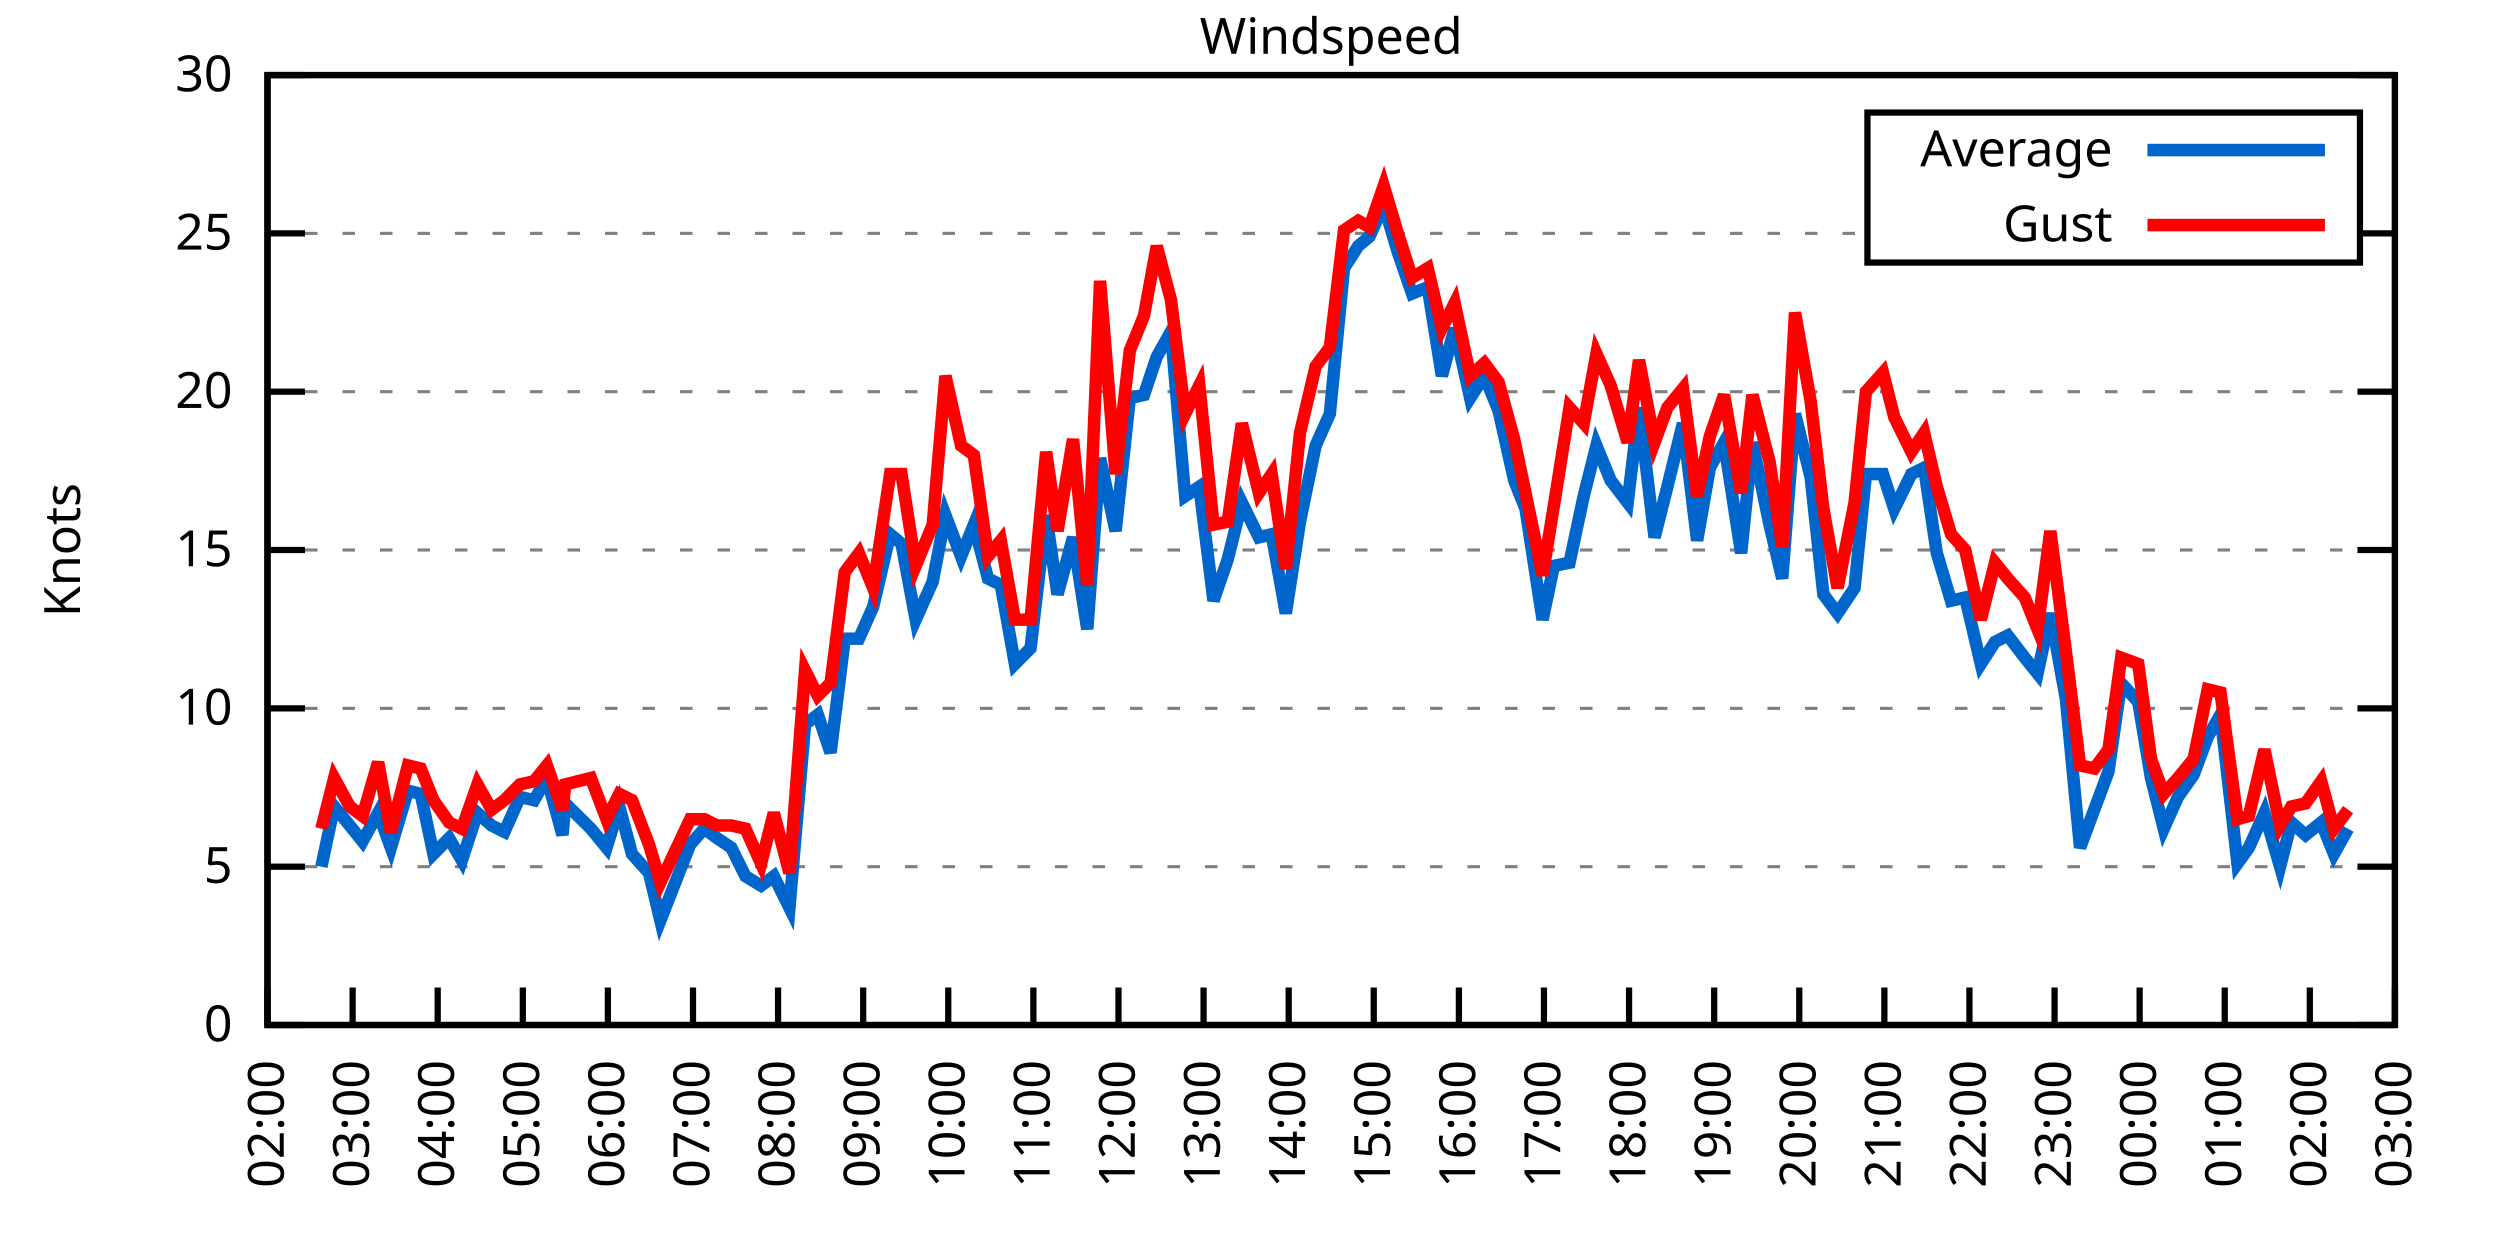
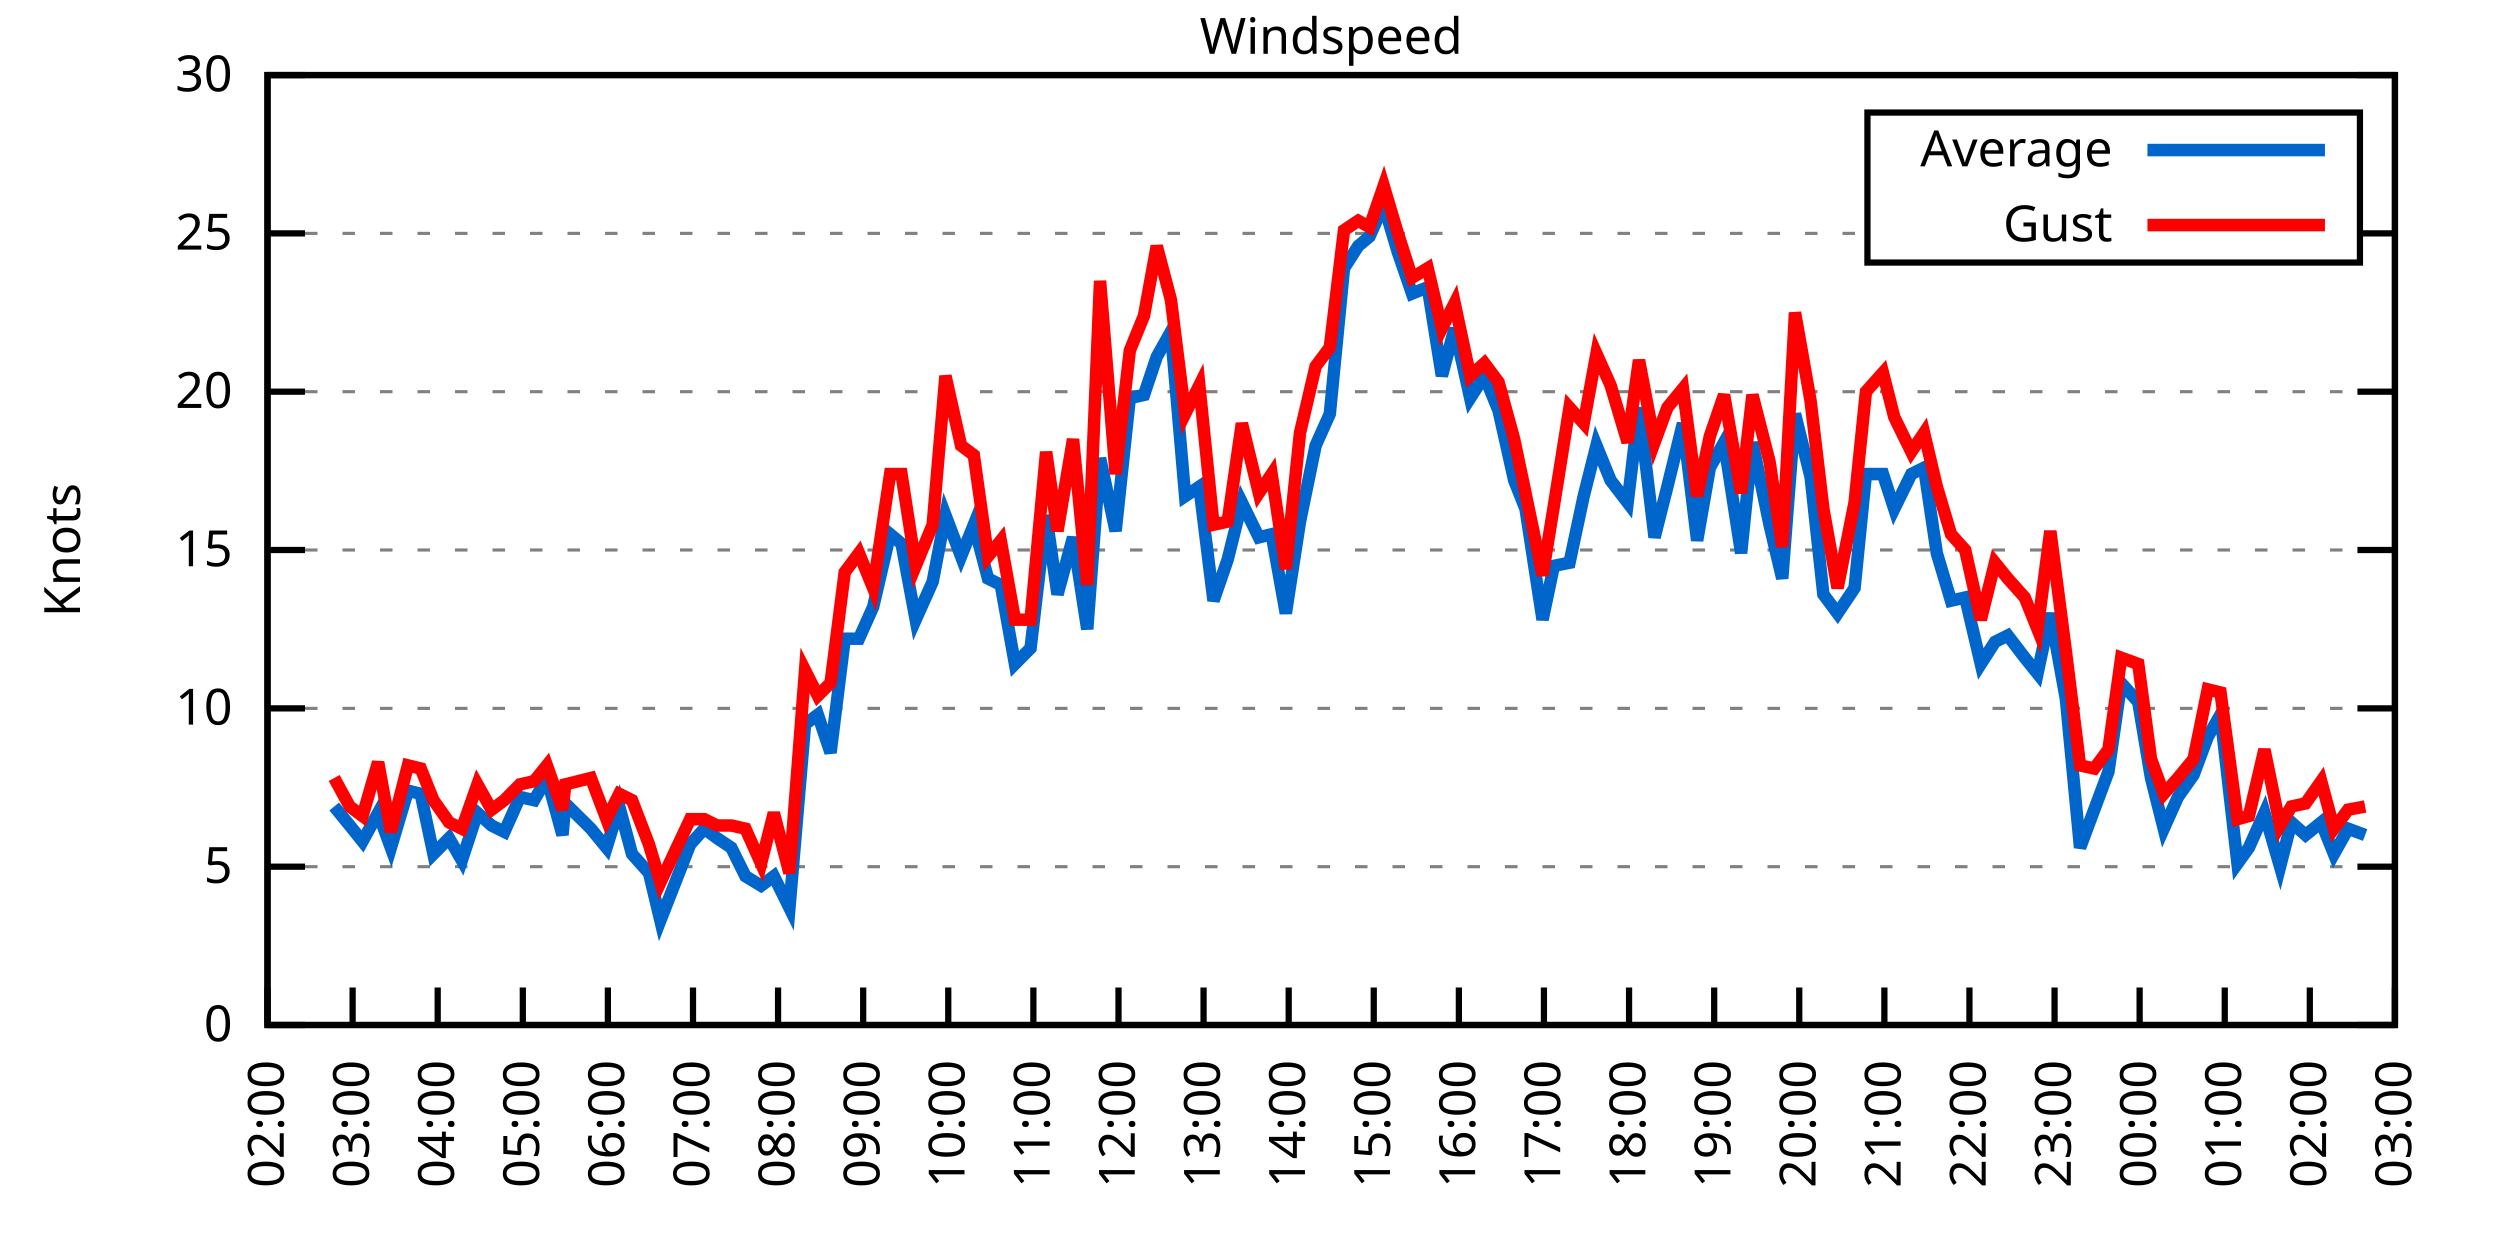
<svg xmlns="http://www.w3.org/2000/svg" xmlns:xlink="http://www.w3.org/1999/xlink" width="400" height="200" viewBox="0 0 400 200">
  <g id="gnuplot_canvas">
    <rect x="0" y="0" width="400" height="200" fill="none" />
    <defs>
      <circle id="gpDot" r="0.5" stroke-width="0.5" stroke="currentColor" />
      <path id="gpPt0" stroke-width="0.333" stroke="currentColor" d="M-1,0 h2 M0,-1 v2" />
      <path id="gpPt1" stroke-width="0.333" stroke="currentColor" d="M-1,-1 L1,1 M1,-1 L-1,1" />
      <path id="gpPt2" stroke-width="0.333" stroke="currentColor" d="M-1,0 L1,0 M0,-1 L0,1 M-1,-1 L1,1 M-1,1 L1,-1" />
      <rect id="gpPt3" stroke-width="0.333" stroke="currentColor" x="-1" y="-1" width="2" height="2" />
      <rect id="gpPt4" stroke-width="0.333" stroke="currentColor" fill="currentColor" x="-1" y="-1" width="2" height="2" />
      <circle id="gpPt5" stroke-width="0.333" stroke="currentColor" cx="0" cy="0" r="1" />
      <use xlink:href="#gpPt5" id="gpPt6" fill="currentColor" stroke="none" />
      <path id="gpPt7" stroke-width="0.333" stroke="currentColor" d="M0,-1.33 L-1.33,0.67 L1.33,0.67 z" />
      <use xlink:href="#gpPt7" id="gpPt8" fill="currentColor" stroke="none" />
      <use xlink:href="#gpPt7" id="gpPt9" stroke="currentColor" transform="rotate(180)" />
      <use xlink:href="#gpPt9" id="gpPt10" fill="currentColor" stroke="none" />
      <use xlink:href="#gpPt3" id="gpPt11" stroke="currentColor" transform="rotate(45)" />
      <use xlink:href="#gpPt11" id="gpPt12" fill="currentColor" stroke="none" />
      <path id="gpPt13" stroke-width="0.333" stroke="currentColor" d="M0,1.330 L1.265,0.411 L0.782,-1.067 L-0.782,-1.076 L-1.265,0.411 z" />
      <use xlink:href="#gpPt13" id="gpPt14" fill="currentColor" stroke="none" />
      <filter id="textbox" filterUnits="objectBoundingBox" x="0" y="0" height="1" width="1">
        <feFlood flood-color="white" flood-opacity="1" result="bgnd" />
        <feComposite in="SourceGraphic" in2="bgnd" operator="atop" />
      </filter>
      <filter id="greybox" filterUnits="objectBoundingBox" x="0" y="0" height="1" width="1">
        <feFlood flood-color="lightgrey" flood-opacity="1" result="grey" />
        <feComposite in="SourceGraphic" in2="grey" operator="atop" />
      </filter>
    </defs>
    <g fill="none" color="white" stroke="currentColor" stroke-width="1.00" stroke-linecap="butt" stroke-linejoin="miter">
</g>
    <g fill="none" color="black" stroke="currentColor" stroke-width="1.00" stroke-linecap="butt" stroke-linejoin="miter">
      <g stroke="none" shape-rendering="crispEdges">
        <polygon fill="rgb(255, 255, 255)" points="42.80,164.00 383.18,164.00 383.18,12.02 42.80,12.02 " />
      </g>
    </g>
    <g fill="none" color="black" stroke="currentColor" stroke-width="1.00" stroke-linecap="butt" stroke-linejoin="miter">
</g>
    <g fill="none" color="black" stroke="black" stroke-width="0.50" stroke-linecap="butt" stroke-linejoin="miter">
</g>
    <g fill="none" color="gray" stroke="currentColor" stroke-width="0.50" stroke-linecap="butt" stroke-linejoin="miter">
      <path stroke="gray" stroke-dasharray="2,4" class="gridline" d="M42.80,164.00 L383.19,164.00  " />
    </g>
    <g fill="none" color="gray" stroke="gray" stroke-width="1.00" stroke-linecap="butt" stroke-linejoin="miter">
</g>
    <g fill="none" color="black" stroke="currentColor" stroke-width="1.00" stroke-linecap="butt" stroke-linejoin="miter">
      <path stroke="black" d="M42.80,164.00 L48.80,164.00 M383.19,164.00 L377.19,164.00  " />
      <g transform="translate(37.20,166.60)" stroke="none" fill="black" font-family="Sans" font-size="8.00" text-anchor="end">
        <text>
          <tspan font-family="Sans"> 0</tspan>
        </text>
      </g>
    </g>
    <g fill="none" color="black" stroke="currentColor" stroke-width="1.00" stroke-linecap="butt" stroke-linejoin="miter">
</g>
    <g fill="none" color="black" stroke="black" stroke-width="0.50" stroke-linecap="butt" stroke-linejoin="miter">
</g>
    <g fill="none" color="gray" stroke="currentColor" stroke-width="0.50" stroke-linecap="butt" stroke-linejoin="miter">
      <path stroke="gray" stroke-dasharray="2,4" class="gridline" d="M42.80,138.67 L383.19,138.67  " />
    </g>
    <g fill="none" color="gray" stroke="gray" stroke-width="1.00" stroke-linecap="butt" stroke-linejoin="miter">
</g>
    <g fill="none" color="black" stroke="currentColor" stroke-width="1.00" stroke-linecap="butt" stroke-linejoin="miter">
      <path stroke="black" d="M42.80,138.67 L48.80,138.67 M383.19,138.67 L377.19,138.67  " />
      <g transform="translate(37.20,141.27)" stroke="none" fill="black" font-family="Sans" font-size="8.00" text-anchor="end">
        <text>
          <tspan font-family="Sans"> 5</tspan>
        </text>
      </g>
    </g>
    <g fill="none" color="black" stroke="currentColor" stroke-width="1.00" stroke-linecap="butt" stroke-linejoin="miter">
</g>
    <g fill="none" color="black" stroke="black" stroke-width="0.50" stroke-linecap="butt" stroke-linejoin="miter">
</g>
    <g fill="none" color="gray" stroke="currentColor" stroke-width="0.50" stroke-linecap="butt" stroke-linejoin="miter">
      <path stroke="gray" stroke-dasharray="2,4" class="gridline" d="M42.80,113.34 L383.19,113.34  " />
    </g>
    <g fill="none" color="gray" stroke="gray" stroke-width="1.00" stroke-linecap="butt" stroke-linejoin="miter">
</g>
    <g fill="none" color="black" stroke="currentColor" stroke-width="1.00" stroke-linecap="butt" stroke-linejoin="miter">
      <path stroke="black" d="M42.80,113.34 L48.80,113.34 M383.19,113.34 L377.19,113.34  " />
      <g transform="translate(37.20,115.94)" stroke="none" fill="black" font-family="Sans" font-size="8.00" text-anchor="end">
        <text>
          <tspan font-family="Sans"> 10</tspan>
        </text>
      </g>
    </g>
    <g fill="none" color="black" stroke="currentColor" stroke-width="1.00" stroke-linecap="butt" stroke-linejoin="miter">
</g>
    <g fill="none" color="black" stroke="black" stroke-width="0.50" stroke-linecap="butt" stroke-linejoin="miter">
</g>
    <g fill="none" color="gray" stroke="currentColor" stroke-width="0.50" stroke-linecap="butt" stroke-linejoin="miter">
      <path stroke="gray" stroke-dasharray="2,4" class="gridline" d="M42.80,88.00 L383.19,88.00  " />
    </g>
    <g fill="none" color="gray" stroke="gray" stroke-width="1.00" stroke-linecap="butt" stroke-linejoin="miter">
</g>
    <g fill="none" color="black" stroke="currentColor" stroke-width="1.00" stroke-linecap="butt" stroke-linejoin="miter">
      <path stroke="black" d="M42.80,88.00 L48.80,88.00 M383.19,88.00 L377.19,88.00  " />
      <g transform="translate(37.20,90.60)" stroke="none" fill="black" font-family="Sans" font-size="8.00" text-anchor="end">
        <text>
          <tspan font-family="Sans"> 15</tspan>
        </text>
      </g>
    </g>
    <g fill="none" color="black" stroke="currentColor" stroke-width="1.00" stroke-linecap="butt" stroke-linejoin="miter">
</g>
    <g fill="none" color="black" stroke="black" stroke-width="0.50" stroke-linecap="butt" stroke-linejoin="miter">
</g>
    <g fill="none" color="gray" stroke="currentColor" stroke-width="0.50" stroke-linecap="butt" stroke-linejoin="miter">
      <path stroke="gray" stroke-dasharray="2,4" class="gridline" d="M42.80,62.67 L383.19,62.67  " />
    </g>
    <g fill="none" color="gray" stroke="gray" stroke-width="1.00" stroke-linecap="butt" stroke-linejoin="miter">
</g>
    <g fill="none" color="black" stroke="currentColor" stroke-width="1.00" stroke-linecap="butt" stroke-linejoin="miter">
      <path stroke="black" d="M42.80,62.67 L48.80,62.67 M383.19,62.67 L377.19,62.67  " />
      <g transform="translate(37.20,65.27)" stroke="none" fill="black" font-family="Sans" font-size="8.00" text-anchor="end">
        <text>
          <tspan font-family="Sans"> 20</tspan>
        </text>
      </g>
    </g>
    <g fill="none" color="black" stroke="currentColor" stroke-width="1.00" stroke-linecap="butt" stroke-linejoin="miter">
</g>
    <g fill="none" color="black" stroke="black" stroke-width="0.50" stroke-linecap="butt" stroke-linejoin="miter">
</g>
    <g fill="none" color="gray" stroke="currentColor" stroke-width="0.50" stroke-linecap="butt" stroke-linejoin="miter">
      <path stroke="gray" stroke-dasharray="2,4" class="gridline" d="M42.80,37.34 L298.79,37.34 M377.59,37.34 L383.19,37.34  " />
    </g>
    <g fill="none" color="gray" stroke="gray" stroke-width="1.00" stroke-linecap="butt" stroke-linejoin="miter">
</g>
    <g fill="none" color="black" stroke="currentColor" stroke-width="1.00" stroke-linecap="butt" stroke-linejoin="miter">
      <path stroke="black" d="M42.80,37.34 L48.80,37.34 M383.19,37.34 L377.19,37.34  " />
      <g transform="translate(37.20,39.94)" stroke="none" fill="black" font-family="Sans" font-size="8.00" text-anchor="end">
        <text>
          <tspan font-family="Sans"> 25</tspan>
        </text>
      </g>
    </g>
    <g fill="none" color="black" stroke="currentColor" stroke-width="1.00" stroke-linecap="butt" stroke-linejoin="miter">
</g>
    <g fill="none" color="black" stroke="black" stroke-width="0.50" stroke-linecap="butt" stroke-linejoin="miter">
</g>
    <g fill="none" color="gray" stroke="currentColor" stroke-width="0.50" stroke-linecap="butt" stroke-linejoin="miter">
      <path stroke="gray" stroke-dasharray="2,4" class="gridline" d="M42.80,12.01 L383.19,12.01  " />
    </g>
    <g fill="none" color="gray" stroke="gray" stroke-width="1.00" stroke-linecap="butt" stroke-linejoin="miter">
</g>
    <g fill="none" color="black" stroke="currentColor" stroke-width="1.00" stroke-linecap="butt" stroke-linejoin="miter">
      <path stroke="black" d="M42.80,12.01 L48.80,12.01 M383.19,12.01 L377.19,12.01  " />
      <g transform="translate(37.20,14.61)" stroke="none" fill="black" font-family="Sans" font-size="8.00" text-anchor="end">
        <text>
          <tspan font-family="Sans"> 30</tspan>
        </text>
      </g>
    </g>
    <g fill="none" color="black" stroke="currentColor" stroke-width="1.00" stroke-linecap="butt" stroke-linejoin="miter">
      <path stroke="black" d="M42.80,164.00 L42.80,158.00  " />
      <g transform="translate(45.40,169.60) rotate(270.00)" stroke="none" fill="black" font-family="Sans" font-size="8.00" text-anchor="end">
        <text>
          <tspan font-family="Sans">02:00</tspan>
        </text>
      </g>
    </g>
    <g fill="none" color="black" stroke="currentColor" stroke-width="1.00" stroke-linecap="butt" stroke-linejoin="miter">
      <path stroke="black" d="M56.42,164.00 L56.42,158.00  " />
      <g transform="translate(59.02,169.60) rotate(270.00)" stroke="none" fill="black" font-family="Sans" font-size="8.00" text-anchor="end">
        <text>
          <tspan font-family="Sans">03:00</tspan>
        </text>
      </g>
    </g>
    <g fill="none" color="black" stroke="currentColor" stroke-width="1.00" stroke-linecap="butt" stroke-linejoin="miter">
      <path stroke="black" d="M70.03,164.00 L70.03,158.00  " />
      <g transform="translate(72.63,169.60) rotate(270.00)" stroke="none" fill="black" font-family="Sans" font-size="8.00" text-anchor="end">
        <text>
          <tspan font-family="Sans">04:00</tspan>
        </text>
      </g>
    </g>
    <g fill="none" color="black" stroke="currentColor" stroke-width="1.00" stroke-linecap="butt" stroke-linejoin="miter">
      <path stroke="black" d="M83.65,164.00 L83.65,158.00  " />
      <g transform="translate(86.25,169.60) rotate(270.00)" stroke="none" fill="black" font-family="Sans" font-size="8.00" text-anchor="end">
        <text>
          <tspan font-family="Sans">05:00</tspan>
        </text>
      </g>
    </g>
    <g fill="none" color="black" stroke="currentColor" stroke-width="1.00" stroke-linecap="butt" stroke-linejoin="miter">
      <path stroke="black" d="M97.26,164.00 L97.26,158.00  " />
      <g transform="translate(99.86,169.60) rotate(270.00)" stroke="none" fill="black" font-family="Sans" font-size="8.00" text-anchor="end">
        <text>
          <tspan font-family="Sans">06:00</tspan>
        </text>
      </g>
    </g>
    <g fill="none" color="black" stroke="currentColor" stroke-width="1.00" stroke-linecap="butt" stroke-linejoin="miter">
      <path stroke="black" d="M110.88,164.00 L110.88,158.00  " />
      <g transform="translate(113.48,169.60) rotate(270.00)" stroke="none" fill="black" font-family="Sans" font-size="8.00" text-anchor="end">
        <text>
          <tspan font-family="Sans">07:00</tspan>
        </text>
      </g>
    </g>
    <g fill="none" color="black" stroke="currentColor" stroke-width="1.00" stroke-linecap="butt" stroke-linejoin="miter">
      <path stroke="black" d="M124.49,164.00 L124.49,158.00  " />
      <g transform="translate(127.09,169.60) rotate(270.00)" stroke="none" fill="black" font-family="Sans" font-size="8.00" text-anchor="end">
        <text>
          <tspan font-family="Sans">08:00</tspan>
        </text>
      </g>
    </g>
    <g fill="none" color="black" stroke="currentColor" stroke-width="1.00" stroke-linecap="butt" stroke-linejoin="miter">
      <path stroke="black" d="M138.11,164.00 L138.11,158.00  " />
      <g transform="translate(140.71,169.60) rotate(270.00)" stroke="none" fill="black" font-family="Sans" font-size="8.00" text-anchor="end">
        <text>
          <tspan font-family="Sans">09:00</tspan>
        </text>
      </g>
    </g>
    <g fill="none" color="black" stroke="currentColor" stroke-width="1.00" stroke-linecap="butt" stroke-linejoin="miter">
      <path stroke="black" d="M151.72,164.00 L151.72,158.00  " />
      <g transform="translate(154.32,169.60) rotate(270.00)" stroke="none" fill="black" font-family="Sans" font-size="8.00" text-anchor="end">
        <text>
          <tspan font-family="Sans">10:00</tspan>
        </text>
      </g>
    </g>
    <g fill="none" color="black" stroke="currentColor" stroke-width="1.00" stroke-linecap="butt" stroke-linejoin="miter">
      <path stroke="black" d="M165.34,164.00 L165.34,158.00  " />
      <g transform="translate(167.94,169.60) rotate(270.00)" stroke="none" fill="black" font-family="Sans" font-size="8.00" text-anchor="end">
        <text>
          <tspan font-family="Sans">11:00</tspan>
        </text>
      </g>
    </g>
    <g fill="none" color="black" stroke="currentColor" stroke-width="1.00" stroke-linecap="butt" stroke-linejoin="miter">
      <path stroke="black" d="M178.96,164.00 L178.96,158.00  " />
      <g transform="translate(181.56,169.60) rotate(270.00)" stroke="none" fill="black" font-family="Sans" font-size="8.00" text-anchor="end">
        <text>
          <tspan font-family="Sans">12:00</tspan>
        </text>
      </g>
    </g>
    <g fill="none" color="black" stroke="currentColor" stroke-width="1.00" stroke-linecap="butt" stroke-linejoin="miter">
      <path stroke="black" d="M192.57,164.00 L192.57,158.00  " />
      <g transform="translate(195.17,169.60) rotate(270.00)" stroke="none" fill="black" font-family="Sans" font-size="8.00" text-anchor="end">
        <text>
          <tspan font-family="Sans">13:00</tspan>
        </text>
      </g>
    </g>
    <g fill="none" color="black" stroke="currentColor" stroke-width="1.00" stroke-linecap="butt" stroke-linejoin="miter">
      <path stroke="black" d="M206.19,164.00 L206.19,158.00  " />
      <g transform="translate(208.79,169.60) rotate(270.00)" stroke="none" fill="black" font-family="Sans" font-size="8.00" text-anchor="end">
        <text>
          <tspan font-family="Sans">14:00</tspan>
        </text>
      </g>
    </g>
    <g fill="none" color="black" stroke="currentColor" stroke-width="1.00" stroke-linecap="butt" stroke-linejoin="miter">
      <path stroke="black" d="M219.80,164.00 L219.80,158.00  " />
      <g transform="translate(222.40,169.60) rotate(270.00)" stroke="none" fill="black" font-family="Sans" font-size="8.00" text-anchor="end">
        <text>
          <tspan font-family="Sans">15:00</tspan>
        </text>
      </g>
    </g>
    <g fill="none" color="black" stroke="currentColor" stroke-width="1.00" stroke-linecap="butt" stroke-linejoin="miter">
      <path stroke="black" d="M233.42,164.00 L233.42,158.00  " />
      <g transform="translate(236.02,169.60) rotate(270.00)" stroke="none" fill="black" font-family="Sans" font-size="8.00" text-anchor="end">
        <text>
          <tspan font-family="Sans">16:00</tspan>
        </text>
      </g>
    </g>
    <g fill="none" color="black" stroke="currentColor" stroke-width="1.00" stroke-linecap="butt" stroke-linejoin="miter">
      <path stroke="black" d="M247.03,164.00 L247.03,158.00  " />
      <g transform="translate(249.63,169.60) rotate(270.00)" stroke="none" fill="black" font-family="Sans" font-size="8.00" text-anchor="end">
        <text>
          <tspan font-family="Sans">17:00</tspan>
        </text>
      </g>
    </g>
    <g fill="none" color="black" stroke="currentColor" stroke-width="1.00" stroke-linecap="butt" stroke-linejoin="miter">
      <path stroke="black" d="M260.65,164.00 L260.65,158.00  " />
      <g transform="translate(263.25,169.60) rotate(270.00)" stroke="none" fill="black" font-family="Sans" font-size="8.00" text-anchor="end">
        <text>
          <tspan font-family="Sans">18:00</tspan>
        </text>
      </g>
    </g>
    <g fill="none" color="black" stroke="currentColor" stroke-width="1.00" stroke-linecap="butt" stroke-linejoin="miter">
      <path stroke="black" d="M274.27,164.00 L274.27,158.00  " />
      <g transform="translate(276.87,169.60) rotate(270.00)" stroke="none" fill="black" font-family="Sans" font-size="8.00" text-anchor="end">
        <text>
          <tspan font-family="Sans">19:00</tspan>
        </text>
      </g>
    </g>
    <g fill="none" color="black" stroke="currentColor" stroke-width="1.00" stroke-linecap="butt" stroke-linejoin="miter">
      <path stroke="black" d="M287.88,164.00 L287.88,158.00  " />
      <g transform="translate(290.48,169.60) rotate(270.00)" stroke="none" fill="black" font-family="Sans" font-size="8.00" text-anchor="end">
        <text>
          <tspan font-family="Sans">20:00</tspan>
        </text>
      </g>
    </g>
    <g fill="none" color="black" stroke="currentColor" stroke-width="1.00" stroke-linecap="butt" stroke-linejoin="miter">
      <path stroke="black" d="M301.50,164.00 L301.50,158.00  " />
      <g transform="translate(304.10,169.60) rotate(270.00)" stroke="none" fill="black" font-family="Sans" font-size="8.00" text-anchor="end">
        <text>
          <tspan font-family="Sans">21:00</tspan>
        </text>
      </g>
    </g>
    <g fill="none" color="black" stroke="currentColor" stroke-width="1.00" stroke-linecap="butt" stroke-linejoin="miter">
      <path stroke="black" d="M315.11,164.00 L315.11,158.00  " />
      <g transform="translate(317.71,169.60) rotate(270.00)" stroke="none" fill="black" font-family="Sans" font-size="8.00" text-anchor="end">
        <text>
          <tspan font-family="Sans">22:00</tspan>
        </text>
      </g>
    </g>
    <g fill="none" color="black" stroke="currentColor" stroke-width="1.00" stroke-linecap="butt" stroke-linejoin="miter">
      <path stroke="black" d="M328.73,164.00 L328.73,158.00  " />
      <g transform="translate(331.33,169.60) rotate(270.00)" stroke="none" fill="black" font-family="Sans" font-size="8.00" text-anchor="end">
        <text>
          <tspan font-family="Sans">23:00</tspan>
        </text>
      </g>
    </g>
    <g fill="none" color="black" stroke="currentColor" stroke-width="1.00" stroke-linecap="butt" stroke-linejoin="miter">
      <path stroke="black" d="M342.34,164.00 L342.34,158.00  " />
      <g transform="translate(344.94,169.60) rotate(270.00)" stroke="none" fill="black" font-family="Sans" font-size="8.00" text-anchor="end">
        <text>
          <tspan font-family="Sans">00:00</tspan>
        </text>
      </g>
    </g>
    <g fill="none" color="black" stroke="currentColor" stroke-width="1.00" stroke-linecap="butt" stroke-linejoin="miter">
      <path stroke="black" d="M355.96,164.00 L355.96,158.00  " />
      <g transform="translate(358.56,169.60) rotate(270.00)" stroke="none" fill="black" font-family="Sans" font-size="8.00" text-anchor="end">
        <text>
          <tspan font-family="Sans">01:00</tspan>
        </text>
      </g>
    </g>
    <g fill="none" color="black" stroke="currentColor" stroke-width="1.00" stroke-linecap="butt" stroke-linejoin="miter">
      <path stroke="black" d="M369.57,164.00 L369.57,158.00  " />
      <g transform="translate(372.17,169.60) rotate(270.00)" stroke="none" fill="black" font-family="Sans" font-size="8.00" text-anchor="end">
        <text>
          <tspan font-family="Sans">02:00</tspan>
        </text>
      </g>
    </g>
    <g fill="none" color="black" stroke="currentColor" stroke-width="1.00" stroke-linecap="butt" stroke-linejoin="miter">
      <path stroke="black" d="M383.19,164.00 L383.19,158.00  " />
      <g transform="translate(385.79,169.60) rotate(270.00)" stroke="none" fill="black" font-family="Sans" font-size="8.00" text-anchor="end">
        <text>
          <tspan font-family="Sans">03:00</tspan>
        </text>
      </g>
    </g>
    <g fill="none" color="black" stroke="currentColor" stroke-width="1.00" stroke-linecap="butt" stroke-linejoin="miter">
</g>
    <g fill="none" color="black" stroke="currentColor" stroke-width="1.00" stroke-linecap="butt" stroke-linejoin="miter">
      <path stroke="black" d="M42.80,12.01 L42.80,164.00 L383.19,164.00 L383.19,12.01 L42.80,12.01 Z  " />
    </g>
    <g fill="none" color="black" stroke="currentColor" stroke-width="1.00" stroke-linecap="butt" stroke-linejoin="miter">
</g>
    <g fill="none" color="black" stroke="currentColor" stroke-width="1.00" stroke-linecap="butt" stroke-linejoin="miter">
      <path stroke="black" d="M298.79,42.01 L298.79,18.01 L377.59,18.01 L377.59,42.01 L298.79,42.01 Z  " />
    </g>
    <g id="Windspeed_plot_1">
      <g fill="none" color="white" stroke="black" stroke-width="2.00" stroke-linecap="butt" stroke-linejoin="miter">
</g>
      <g fill="none" color="black" stroke="currentColor" stroke-width="2.00" stroke-linecap="butt" stroke-linejoin="miter">
        <g transform="translate(337.99,26.61)" stroke="none" fill="black" font-family="Sans" font-size="8.00" text-anchor="end">
          <text>
            <tspan font-family="Sans">Average</tspan>
          </text>
        </g>
      </g>
      <g fill="none" color="black" stroke="currentColor" stroke-width="2.00" stroke-linecap="butt" stroke-linejoin="miter">
-         <path stroke="rgb(  0, 102, 204)" d="M343.59,24.01 L371.99,24.01 M51.42,138.67 L53.47,129.04 L55.96,132.08 L58.00,134.62 L60.50,130.06 L62.54,135.63   L65.27,126.51 L67.31,127.02 L69.35,136.64 L71.85,134.11 L73.89,137.66 L76.39,130.06 L78.65,132.08 L80.70,133.10   L83.19,127.52 L85.46,128.03 L87.50,124.48 L90.00,133.60 L90.45,128.54 L94.54,132.59 L97.04,135.63 L99.08,129.04   L101.12,136.64 L103.84,139.68 L105.66,147.28 L110.42,135.12 L112.69,132.59 L114.74,134.11 L117.01,135.63 L119.27,140.19   L121.77,141.71 L123.81,140.19 L126.31,145.25 L128.81,115.87 L130.85,114.35 L132.89,120.43 L135.16,102.19 L137.43,102.19   L139.70,97.12 L142.42,85.47 L144.24,86.99 L146.51,99.15 L149.23,93.07 L151.27,82.43 L153.77,89.02 L155.81,83.95   L158.08,92.56 L160.12,93.58 L162.39,106.24 L164.89,103.71 L167.38,82.43 L169.20,95.10 L171.69,85.98 L173.96,100.67   L176.01,73.31 L178.50,84.97 L180.77,63.69 L183.04,63.18 L185.08,57.10 L187.35,53.05 L189.62,79.39 L191.89,77.87   L194.16,96.11 L196.43,89.52 L198.70,80.41 L201.42,85.98 L203.46,85.47 L205.73,98.14 L208.00,83.45 L210.50,71.29   L212.77,66.22 L215.04,42.91 L217.31,39.37 L219.12,37.85 L221.39,32.78 L223.66,40.38 L225.93,46.97 L228.43,45.95   L230.70,60.14 L232.74,52.54 L235.23,63.69 L237.50,60.14 L239.77,65.71 L242.27,76.86 L244.08,81.42 L246.81,99.15   L248.62,90.54 L251.12,90.03 L253.39,79.39 L255.43,71.29 L257.70,76.86 L260.42,80.41 L262.24,65.21 L264.73,85.98   L266.78,77.87 L269.27,67.74 L271.54,86.49 L273.58,74.83 L275.85,70.78 L278.58,88.51 L280.39,70.78 L283.12,83.95   L285.16,92.56 L287.20,66.22 L289.70,76.35 L291.74,95.10 L294.01,98.14 L296.73,94.08 L298.55,75.85 L301.27,75.85   L303.08,81.42 L305.81,75.85 L307.85,74.83 L309.89,88.51 L312.16,96.11 L314.43,95.60 L316.93,106.24 L319.20,102.70   L321.24,101.68 L323.96,105.23 L326.00,107.76 L328.05,98.14 L330.54,111.82 L332.81,135.63 L335.08,129.55 L337.35,123.47   L339.39,109.28 L342.12,112.32 L344.16,124.48 L346.20,132.59 L348.47,127.52 L350.97,123.98 L353.24,117.90 L355.28,114.35   L358.00,138.16 L359.82,135.63 L362.31,130.06 L364.81,138.67 L366.62,131.58 L368.89,133.60 L371.39,131.58 L373.43,136.64   L375.70,132.59  " />
+         <path stroke="rgb(  0, 102, 204)" d="M343.59,24.01 L371.99,24.01 M53.47,129.04 L55.96,132.08 L58.00,134.62 L60.50,130.06 L62.54,135.63 L65.27,126.51   L67.31,127.02 L69.35,136.64 L71.85,134.11 L73.89,137.66 L76.39,130.06 L78.65,132.08 L80.70,133.10 L83.19,127.52   L85.46,128.03 L87.50,124.48 L90.00,133.60 L90.45,128.54 L94.54,132.59 L97.04,135.63 L99.08,129.04 L101.12,136.64   L103.84,139.68 L105.66,147.28 L110.42,135.12 L112.69,132.59 L114.74,134.11 L117.01,135.63 L119.27,140.19 L121.77,141.71   L123.81,140.19 L126.31,145.25 L128.81,115.87 L130.85,114.35 L132.89,120.43 L135.16,102.19 L137.43,102.19 L139.70,97.12   L142.42,85.47 L144.24,86.99 L146.51,99.15 L149.23,93.07 L151.27,82.43 L153.77,89.02 L155.81,83.95 L158.08,92.56   L160.12,93.58 L162.39,106.24 L164.89,103.71 L167.38,82.43 L169.20,95.10 L171.69,85.98 L173.96,100.67 L176.01,73.31   L178.50,84.97 L180.77,63.69 L183.04,63.18 L185.08,57.10 L187.35,53.05 L189.62,79.39 L191.89,77.87 L194.16,96.11   L196.43,89.52 L198.70,80.41 L201.42,85.98 L203.46,85.47 L205.73,98.14 L208.00,83.45 L210.50,71.29 L212.77,66.22   L215.04,42.91 L217.31,39.37 L219.12,37.85 L221.39,32.78 L223.66,40.38 L225.93,46.97 L228.43,45.95 L230.70,60.14   L232.74,52.54 L235.23,63.69 L237.50,60.14 L239.77,65.71 L242.27,76.86 L244.08,81.42 L246.81,99.15 L248.62,90.54   L251.12,90.03 L253.39,79.39 L255.43,71.29 L257.70,76.86 L260.42,80.41 L262.24,65.21 L264.73,85.98 L266.78,77.87   L269.27,67.74 L271.54,86.49 L273.58,74.83 L275.85,70.78 L278.58,88.51 L280.39,70.78 L283.12,83.95 L285.16,92.56   L287.20,66.22 L289.70,76.35 L291.74,95.10 L294.01,98.14 L296.73,94.08 L298.55,75.85 L301.27,75.85 L303.08,81.42   L305.81,75.85 L307.85,74.83 L309.89,88.51 L312.16,96.11 L314.43,95.60 L316.93,106.24 L319.20,102.70 L321.24,101.68   L323.96,105.23 L326.00,107.76 L328.05,98.14 L330.54,111.82 L332.81,135.63 L335.08,129.55 L337.35,123.47 L339.39,109.28   L342.12,112.32 L344.16,124.48 L346.20,132.59 L348.47,127.52 L350.97,123.98 L353.24,117.90 L355.28,114.35 L358.00,138.16   L359.82,135.63 L362.31,130.06 L364.81,138.67 L366.62,131.58 L368.89,133.60 L371.39,131.58 L373.43,136.64 L375.70,132.59   L378.42,133.60  " />
      </g>
    </g>
    <g id="Windspeed_plot_2">
      <g fill="none" color="black" stroke="currentColor" stroke-width="2.00" stroke-linecap="butt" stroke-linejoin="miter">
        <g transform="translate(337.99,38.61)" stroke="none" fill="black" font-family="Sans" font-size="8.00" text-anchor="end">
          <text>
            <tspan font-family="Sans">Gust</tspan>
          </text>
        </g>
      </g>
      <g fill="none" color="black" stroke="currentColor" stroke-width="2.00" stroke-linecap="butt" stroke-linejoin="miter">
-         <path stroke="rgb(255,   0,   0)" d="M343.59,36.01 L371.99,36.01 M51.42,132.59 L53.47,124.48 L55.96,129.04 L58.00,130.56 L60.50,121.95 L62.54,133.10   L65.27,122.46 L67.31,122.96 L69.35,128.03 L71.85,131.58 L73.89,132.59 L76.39,125.50 L78.65,129.55 L80.70,128.03   L83.19,125.50 L85.46,124.99 L87.50,122.46 L90.00,129.55 L90.45,125.50 L94.54,124.48 L97.04,131.07 L99.08,127.02   L101.12,128.03 L103.84,135.12 L105.66,141.20 L110.42,131.07 L112.69,131.07 L114.74,132.08 L117.01,132.08 L119.27,132.59   L121.77,138.16 L123.81,130.06 L126.31,139.68 L128.81,107.26 L130.85,111.31 L132.89,109.28 L135.16,91.55 L137.43,88.51   L139.70,94.08 L142.42,75.85 L144.24,75.85 L146.51,90.54 L149.23,83.95 L151.27,60.14 L153.77,71.29 L155.81,72.81   L158.08,89.02 L160.12,86.49 L162.39,99.15 L164.89,99.15 L167.38,72.30 L169.20,84.97 L171.69,70.27 L173.96,93.58   L176.01,44.94 L178.50,75.85 L180.77,56.09 L183.04,50.51 L185.08,39.37 L187.35,47.98 L189.62,66.22 L191.89,61.66   L194.16,83.95 L196.43,83.45 L198.70,67.74 L201.42,78.89 L203.46,75.85 L205.73,91.04 L208.00,69.26 L210.50,58.62   L212.77,55.58 L215.04,36.84 L217.31,35.32 L219.12,36.33 L221.39,29.74 L223.66,37.34 L225.93,44.43 L228.43,42.91   L230.70,52.54 L232.74,48.49 L235.23,60.14 L237.50,58.11 L239.77,61.15 L242.27,70.27 L244.08,78.89 L246.81,92.06   L248.62,80.91 L251.12,65.21 L253.39,67.74 L255.43,56.59 L257.70,61.66 L260.42,70.78 L262.24,57.61 L264.73,70.78   L266.78,65.21 L269.27,62.17 L271.54,79.39 L273.58,69.77 L275.85,63.18 L278.58,78.89 L280.39,63.18 L283.12,73.82   L285.16,87.50 L287.20,50.01 L289.70,64.19 L291.74,81.42 L294.01,94.08 L296.73,80.41 L298.55,62.67 L301.27,59.63   L303.08,66.73 L305.81,72.30 L307.85,69.26 L309.89,77.87 L312.16,85.47 L314.43,88.00 L316.93,99.15 L319.20,90.03   L321.24,92.56 L323.96,95.60 L326.00,100.67 L328.05,84.97 L330.54,104.22 L332.81,122.46 L335.08,122.96 L337.35,119.92   L339.39,105.23 L342.12,106.24 L344.16,121.44 L346.20,127.02 L348.47,124.48 L350.97,121.44 L353.24,110.30 L355.28,110.80   L358.00,131.07 L359.82,130.56 L362.31,119.92 L364.81,132.08 L366.62,129.04 L368.89,128.54 L371.39,124.99 L373.43,132.59   L375.70,129.55  " />
+         <path stroke="rgb(255,   0,   0)" d="M343.59,36.01 L371.99,36.01 M53.47,124.48 L55.96,129.04 L58.00,130.56 L60.50,121.95 L62.54,133.10 L65.27,122.46   L67.31,122.96 L69.35,128.03 L71.85,131.58 L73.89,132.59 L76.39,125.50 L78.65,129.55 L80.70,128.03 L83.19,125.50   L85.46,124.99 L87.50,122.46 L90.00,129.55 L90.45,125.50 L94.54,124.48 L97.04,131.07 L99.08,127.02 L101.12,128.03   L103.84,135.12 L105.66,141.20 L110.42,131.07 L112.69,131.07 L114.74,132.08 L117.01,132.08 L119.27,132.59 L121.77,138.16   L123.81,130.06 L126.31,139.68 L128.81,107.26 L130.85,111.31 L132.89,109.28 L135.16,91.55 L137.43,88.51 L139.70,94.08   L142.42,75.85 L144.24,75.85 L146.51,90.54 L149.23,83.95 L151.27,60.14 L153.77,71.29 L155.81,72.81 L158.08,89.02   L160.12,86.49 L162.39,99.15 L164.89,99.15 L167.38,72.30 L169.20,84.97 L171.69,70.27 L173.96,93.58 L176.01,44.94   L178.50,75.85 L180.77,56.09 L183.04,50.51 L185.08,39.37 L187.35,47.98 L189.62,66.22 L191.89,61.66 L194.16,83.95   L196.43,83.45 L198.70,67.74 L201.42,78.89 L203.46,75.85 L205.73,91.04 L208.00,69.26 L210.50,58.62 L212.77,55.58   L215.04,36.84 L217.31,35.32 L219.12,36.33 L221.39,29.74 L223.66,37.34 L225.93,44.43 L228.43,42.91 L230.70,52.54   L232.74,48.49 L235.23,60.14 L237.50,58.11 L239.77,61.15 L242.27,70.27 L244.08,78.89 L246.81,92.06 L248.62,80.91   L251.12,65.21 L253.39,67.74 L255.43,56.59 L257.70,61.66 L260.42,70.78 L262.24,57.61 L264.73,70.78 L266.78,65.21   L269.27,62.17 L271.54,79.39 L273.58,69.77 L275.85,63.18 L278.58,78.89 L280.39,63.18 L283.12,73.82 L285.16,87.50   L287.20,50.01 L289.70,64.19 L291.74,81.42 L294.01,94.08 L296.73,80.41 L298.55,62.67 L301.27,59.63 L303.08,66.73   L305.81,72.30 L307.85,69.26 L309.89,77.87 L312.16,85.47 L314.43,88.00 L316.93,99.15 L319.20,90.03 L321.24,92.56   L323.96,95.60 L326.00,100.67 L328.05,84.97 L330.54,104.22 L332.81,122.46 L335.08,122.96 L337.35,119.92 L339.39,105.23   L342.12,106.24 L344.16,121.44 L346.20,127.02 L348.47,124.48 L350.97,121.44 L353.24,110.30 L355.28,110.80 L358.00,131.07   L359.82,130.56 L362.31,119.92 L364.81,132.08 L366.62,129.04 L368.89,128.54 L371.39,124.99 L373.43,132.59 L375.70,129.55   L378.42,129.04  " />
      </g>
    </g>
    <g fill="none" color="black" stroke="currentColor" stroke-width="2.00" stroke-linecap="butt" stroke-linejoin="miter">
</g>
    <g fill="none" color="black" stroke="black" stroke-width="1.00" stroke-linecap="butt" stroke-linejoin="miter">
</g>
    <g fill="none" color="black" stroke="currentColor" stroke-width="1.00" stroke-linecap="butt" stroke-linejoin="miter">
      <path stroke="black" d="M42.80,12.01 L42.80,164.00 L383.19,164.00 L383.19,12.01 L42.80,12.01 Z  " />
      <g transform="translate(12.80,88.01) rotate(270.00)" stroke="none" fill="black" font-family="Sans" font-size="8.00" text-anchor="middle">
        <text>
          <tspan font-family="Sans">Knots</tspan>
        </text>
      </g>
    </g>
    <g fill="none" color="black" stroke="currentColor" stroke-width="1.00" stroke-linecap="butt" stroke-linejoin="miter">
</g>
    <g fill="none" color="black" stroke="currentColor" stroke-width="1.00" stroke-linecap="butt" stroke-linejoin="miter">
      <g transform="translate(212.99,8.61)" stroke="none" fill="black" font-family="Sans" font-size="8.00" text-anchor="middle">
        <text>
          <tspan font-family="Sans">Windspeed</tspan>
        </text>
      </g>
    </g>
    <g fill="none" color="black" stroke="currentColor" stroke-width="1.00" stroke-linecap="butt" stroke-linejoin="miter">
</g>
  </g>
</svg>
